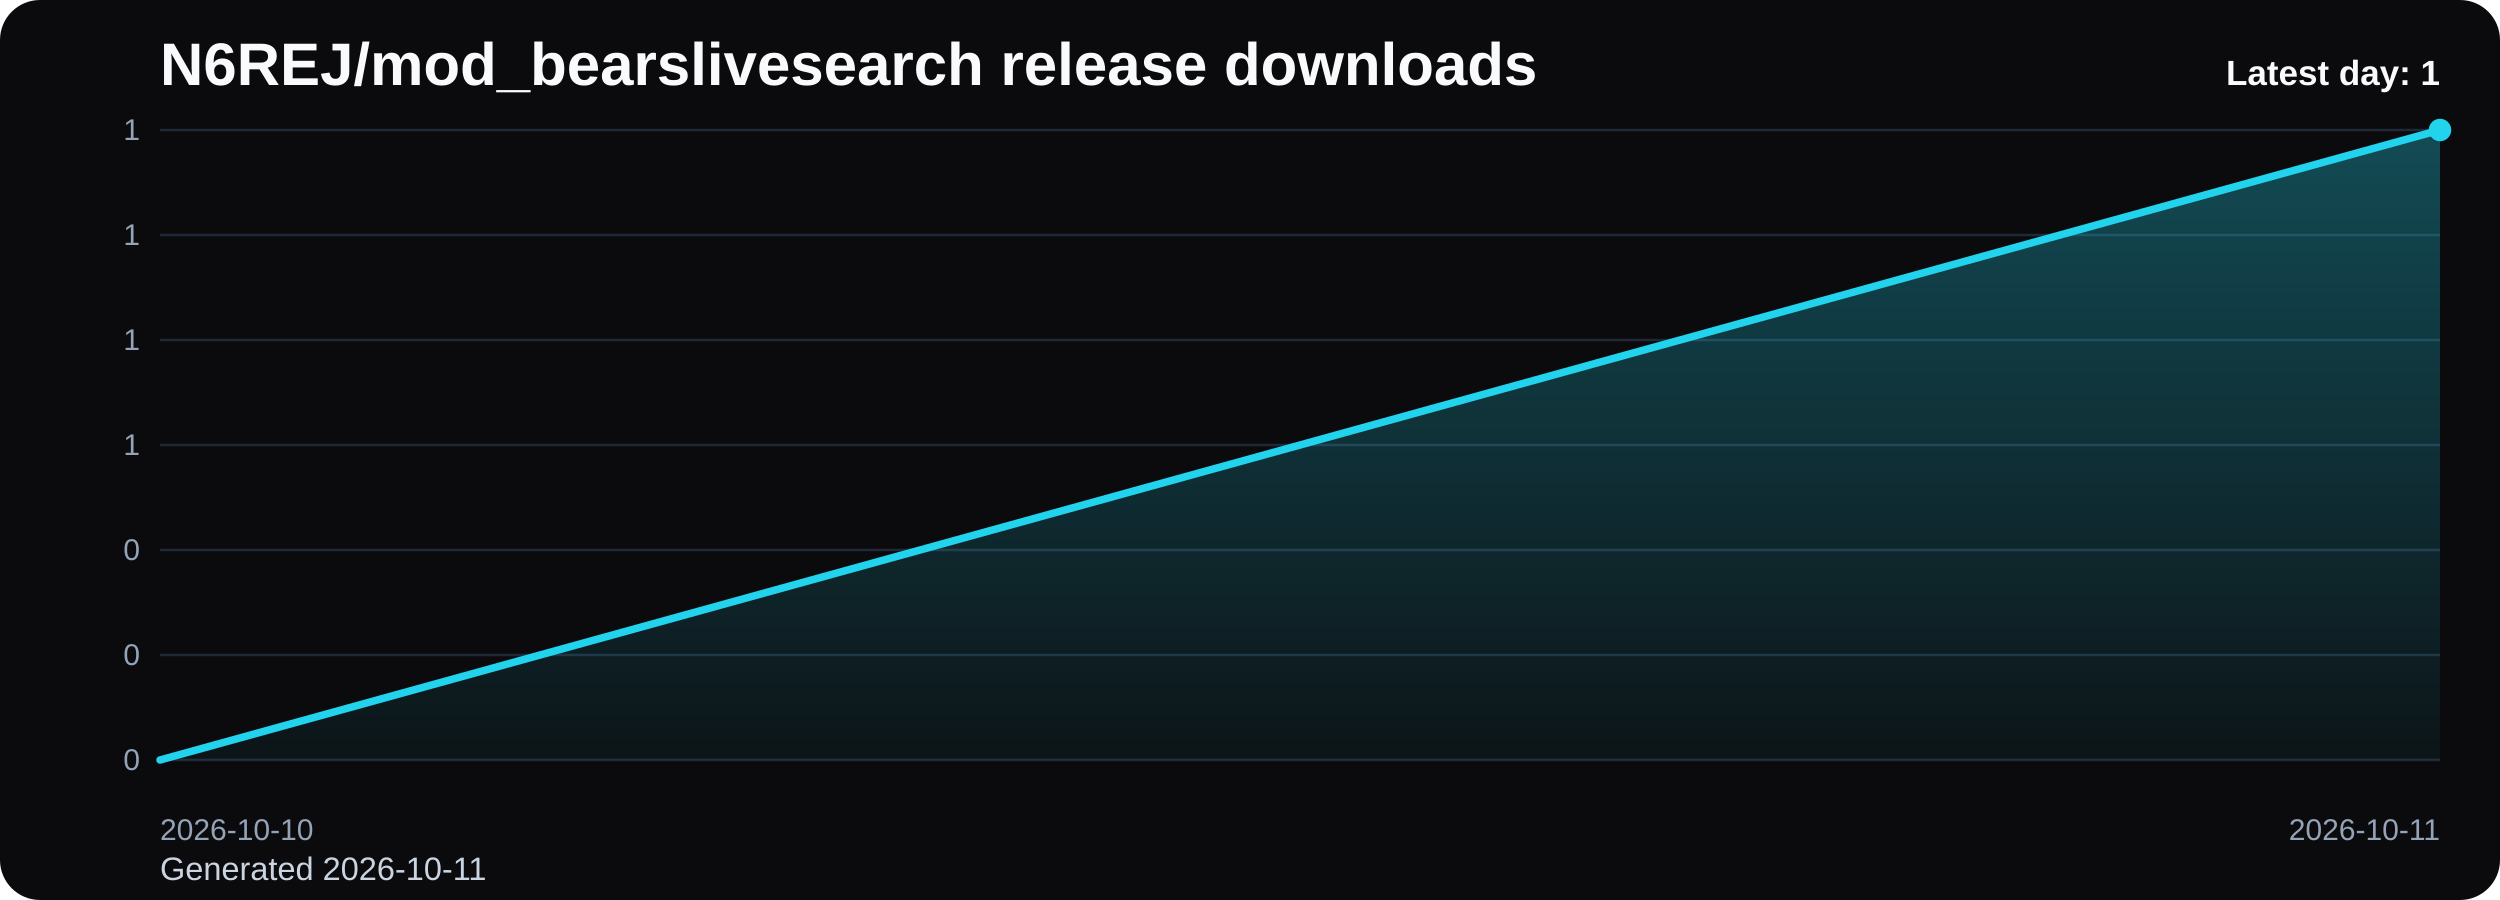
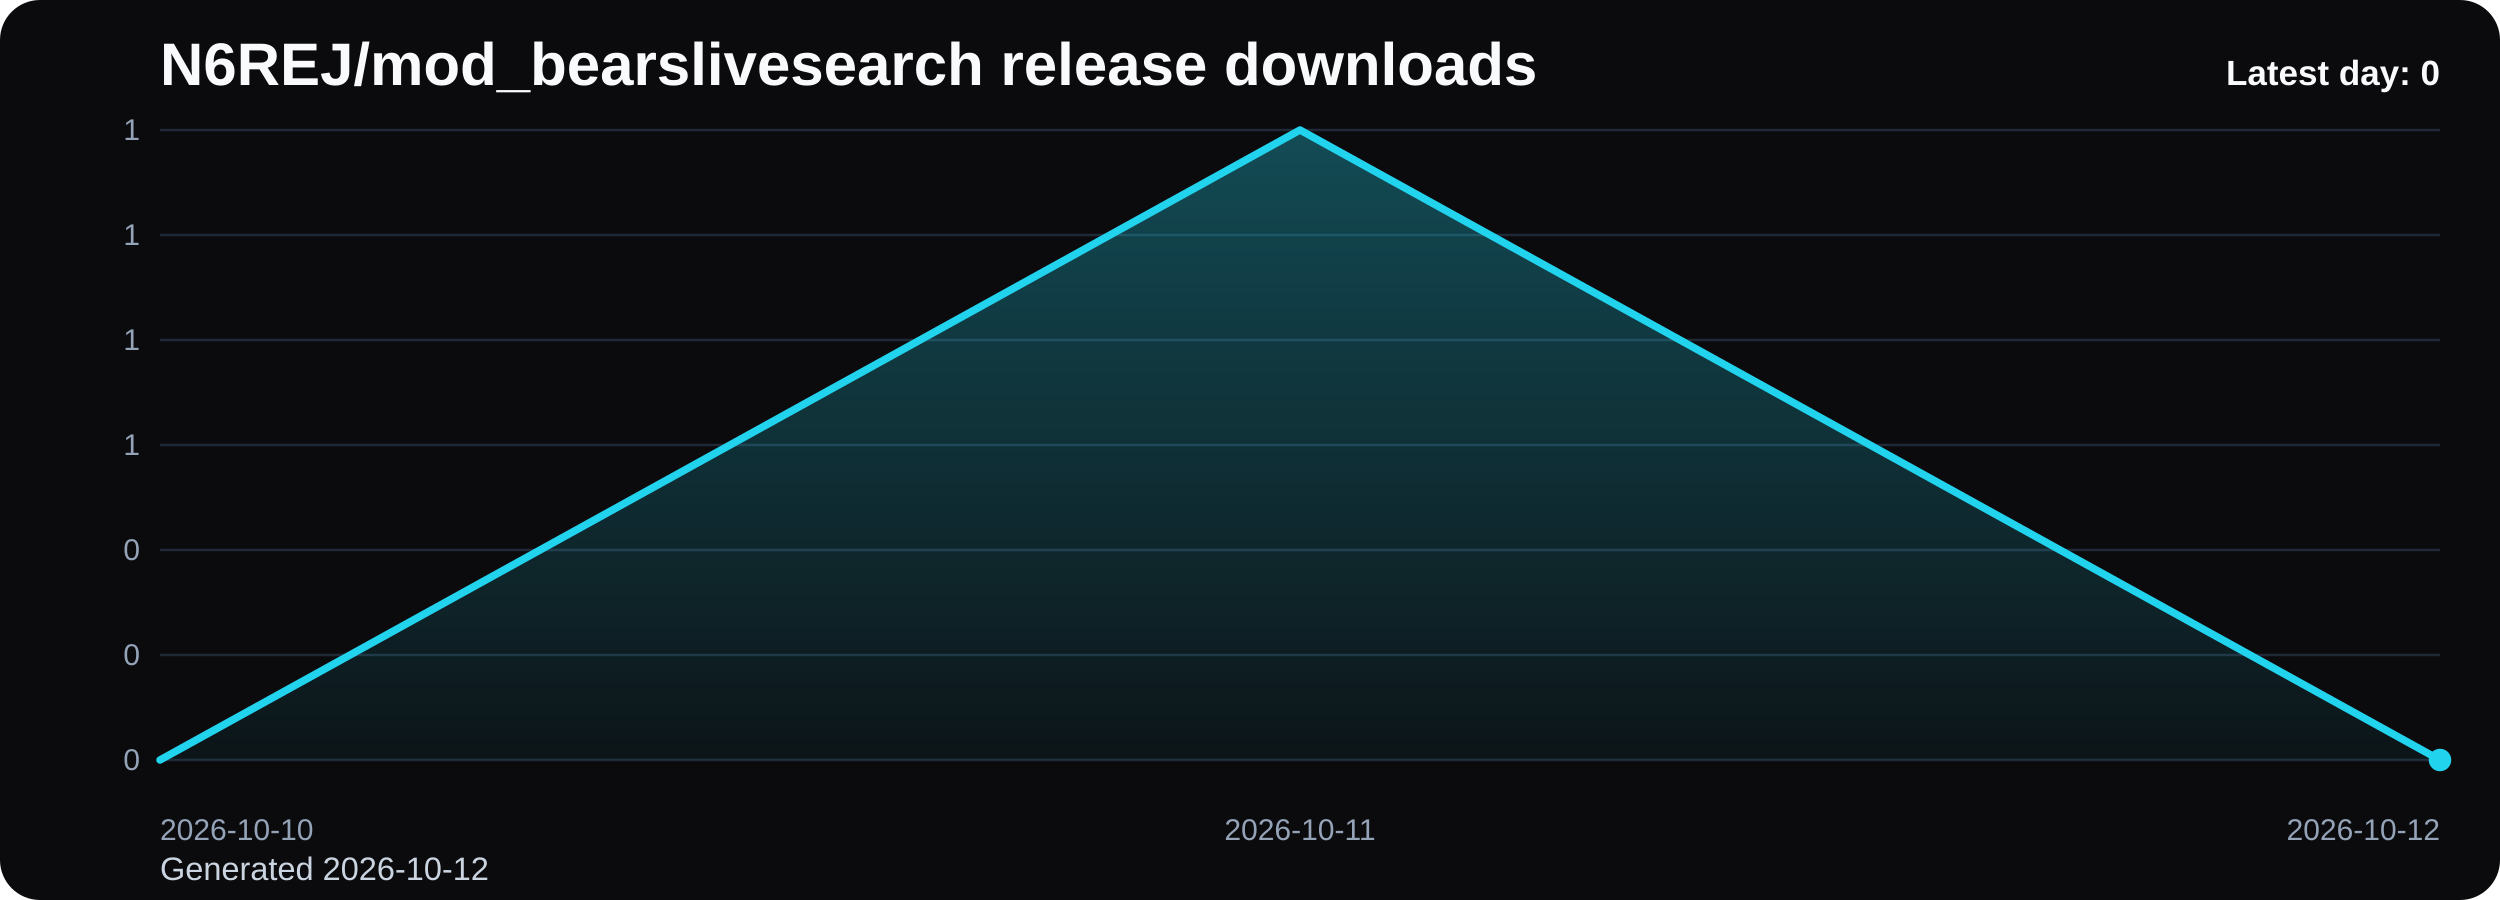
<svg xmlns="http://www.w3.org/2000/svg" viewBox="0 0 1000 360" role="img" aria-label="N6REJ/mod_bearslivesearch release downloads chart">
  <defs>
    <linearGradient id="fill-daily-black" x1="0" y1="0" x2="0" y2="1">
      <stop offset="0%" stop-color="#22d3ee" stop-opacity="0.32" />
      <stop offset="100%" stop-color="#22d3ee" stop-opacity="0.05" />
    </linearGradient>
    <style>
      .bg { fill: #0b0b0d; }
      .title { font: 700 24px Arial, sans-serif; fill: #f8fafc; }
      .sub { font: 400 13px Arial, sans-serif; fill: #cbd5e1; }
      .grid { stroke: #1f2937; stroke-width: 1; }
      .axis { font: 400 12px Arial, sans-serif; fill: #94a3b8; }
      .line { fill: none; stroke: #22d3ee; stroke-width: 3; stroke-linecap: round; stroke-linejoin: round; }
      .dot { fill: #22d3ee; }
      .value { font: 600 11px Arial, sans-serif; fill: #cbd5e1; }
      .latest { font: 700 14px Arial, sans-serif; fill: #f8fafc; }
    </style>
  </defs>
  <rect class="bg" x="0" y="0" width="1000" height="360" rx="16" />
  <text class="title" x="64" y="34">N6REJ/mod_bearslivesearch release downloads</text>
-   <text class="sub" x="64" y="352">Generated 2026-10-11</text>
+   <text class="sub" x="64" y="352">Generated 2026-10-12</text>
  <line x1="64" y1="52.00" x2="976" y2="52.00" class="grid" />
  <text x="56" y="56.00" text-anchor="end" class="axis">1</text>
  <line x1="64" y1="94.00" x2="976" y2="94.00" class="grid" />
  <text x="56" y="98.00" text-anchor="end" class="axis">1</text>
  <line x1="64" y1="136.00" x2="976" y2="136.00" class="grid" />
  <text x="56" y="140.00" text-anchor="end" class="axis">1</text>
  <line x1="64" y1="178.00" x2="976" y2="178.00" class="grid" />
  <text x="56" y="182.00" text-anchor="end" class="axis">1</text>
  <line x1="64" y1="220.00" x2="976" y2="220.00" class="grid" />
  <text x="56" y="224.00" text-anchor="end" class="axis">0</text>
  <line x1="64" y1="262.00" x2="976" y2="262.00" class="grid" />
  <text x="56" y="266.00" text-anchor="end" class="axis">0</text>
  <line x1="64" y1="304.00" x2="976" y2="304.00" class="grid" />
  <text x="56" y="308.00" text-anchor="end" class="axis">0</text>
-   <path d="M 64.00 304 L 64.00 304.00 L 976.00 52.00 L 976.00 304 Z" fill="url(#fill-daily-black)" />
-   <polyline class="line" points="64.00,304.00 976.00,52.00" />
-   <circle class="dot" cx="976.00" cy="52.00" r="4.5" />
+   <path d="M 64.00 304 L 64.00 304.00 L 520.00 52.00 L 976.00 304.00 L 976.00 304 Z" fill="url(#fill-daily-black)" />
+   <polyline class="line" points="64.00,304.00 520.00,52.00 976.00,304.00" />
+   <circle class="dot" cx="976.00" cy="304.00" r="4.5" />
  <text class="axis" x="64.00" y="336" text-anchor="start">2026-10-10</text>
-   <text class="axis" x="976.00" y="336" text-anchor="end">2026-10-11</text>
-   <text class="latest" x="976" y="34" text-anchor="end">Latest day: 1</text>
+   <text class="axis" x="520.00" y="336" text-anchor="middle">2026-10-11</text>
+   <text class="axis" x="976.00" y="336" text-anchor="end">2026-10-12</text>
+   <text class="latest" x="976" y="34" text-anchor="end">Latest day: 0</text>
</svg>
